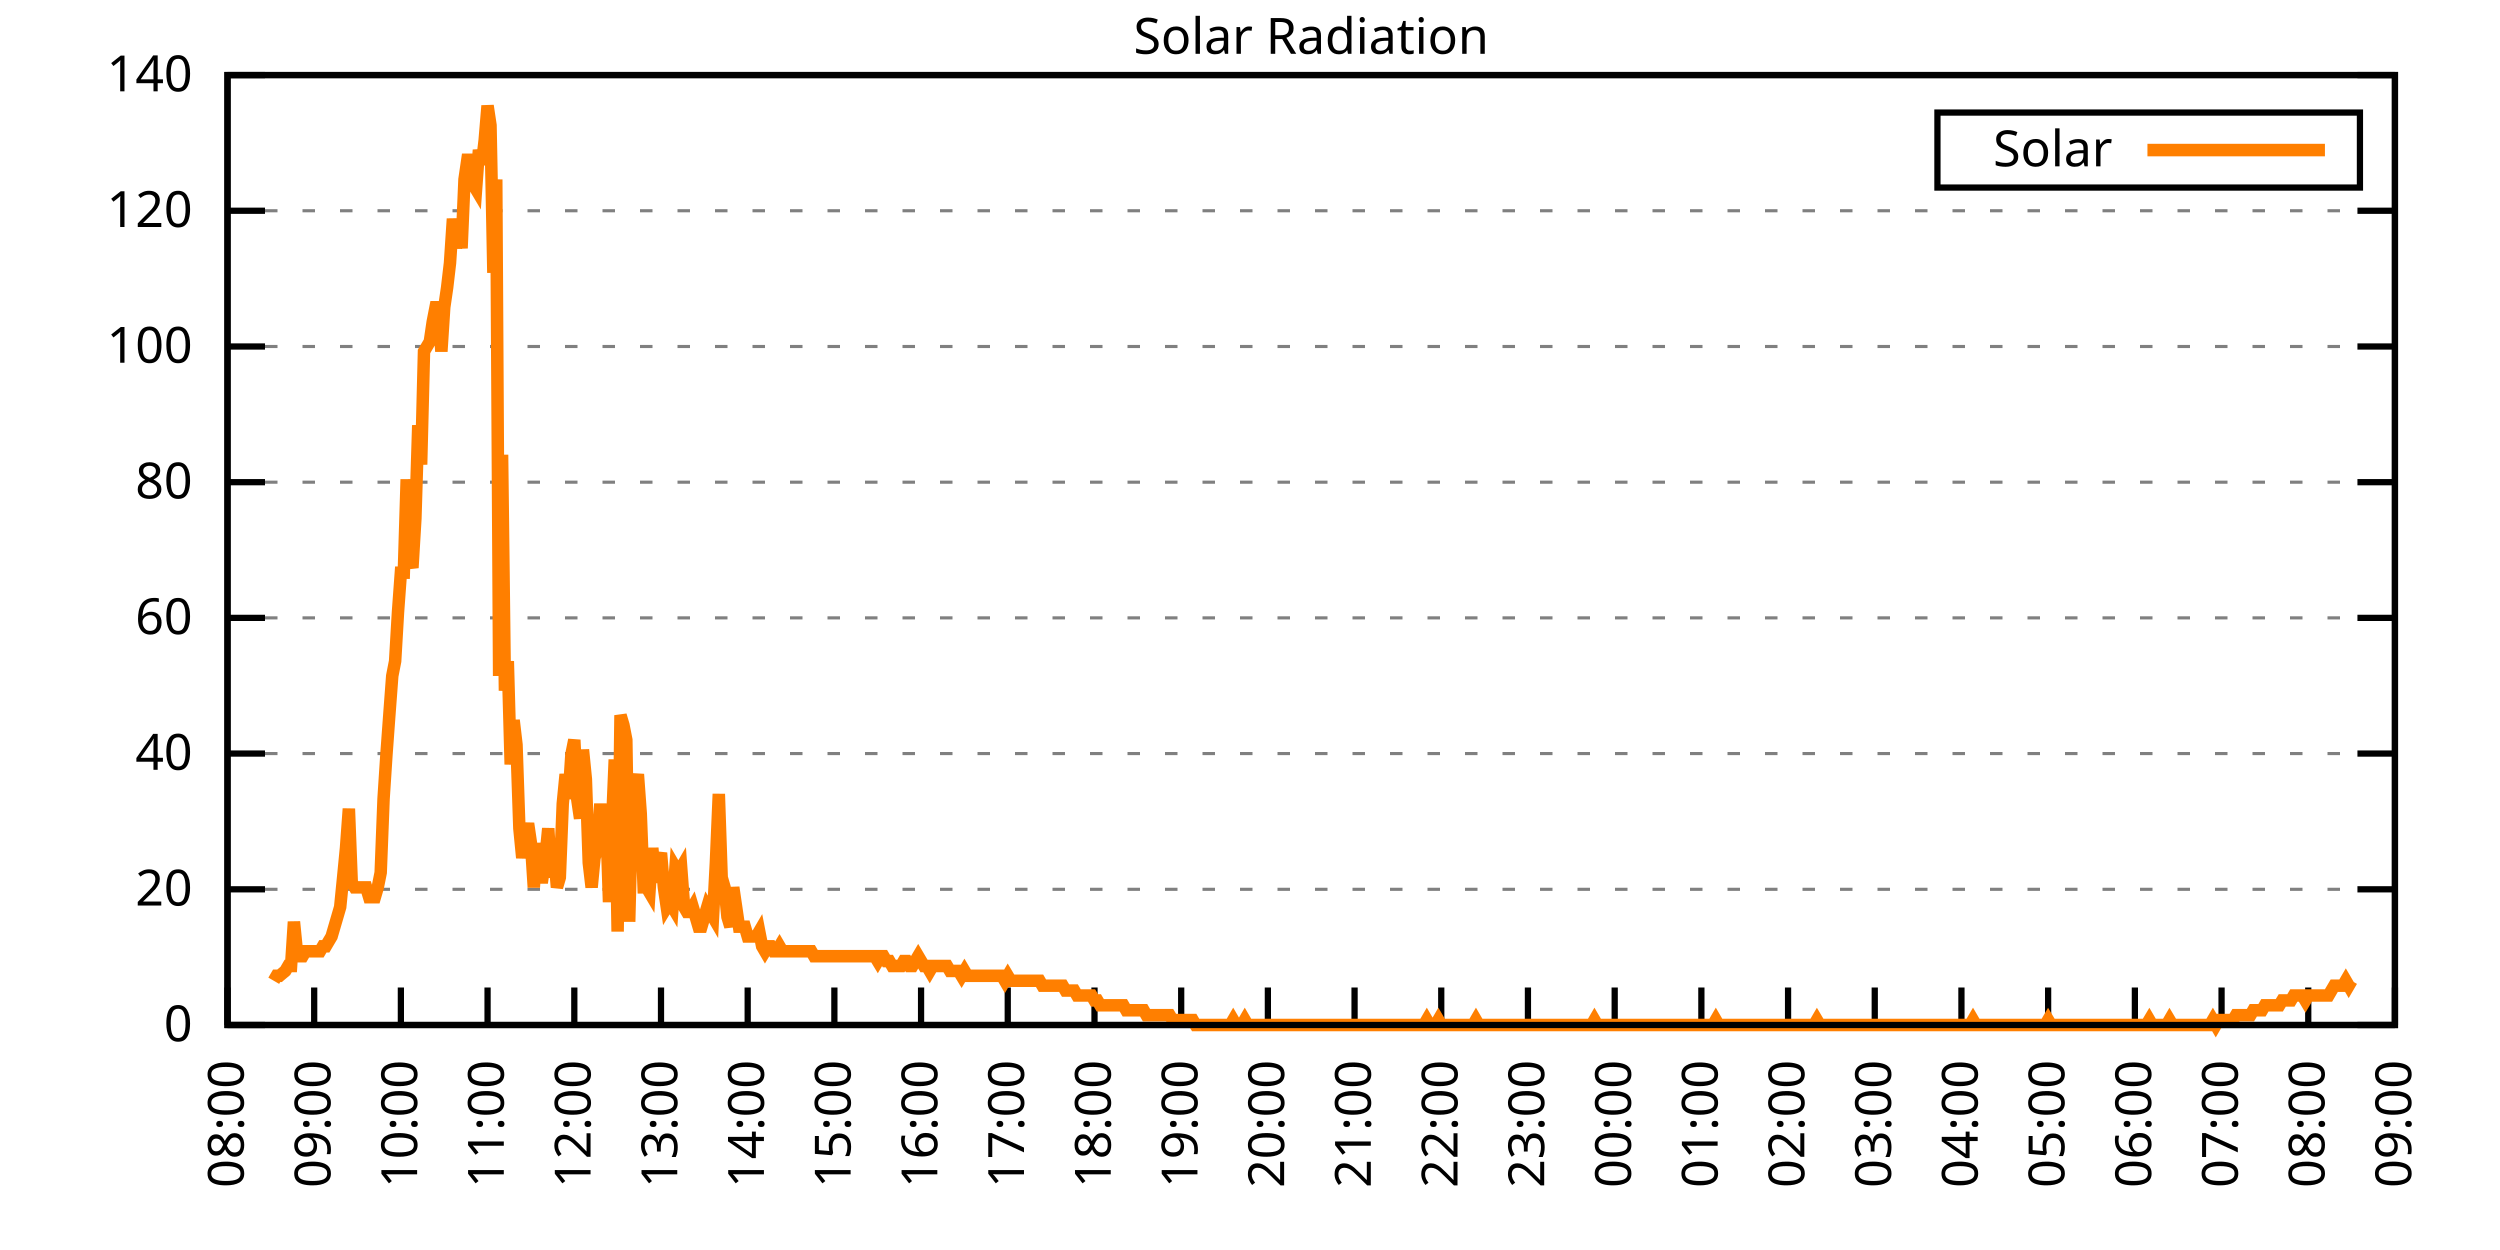
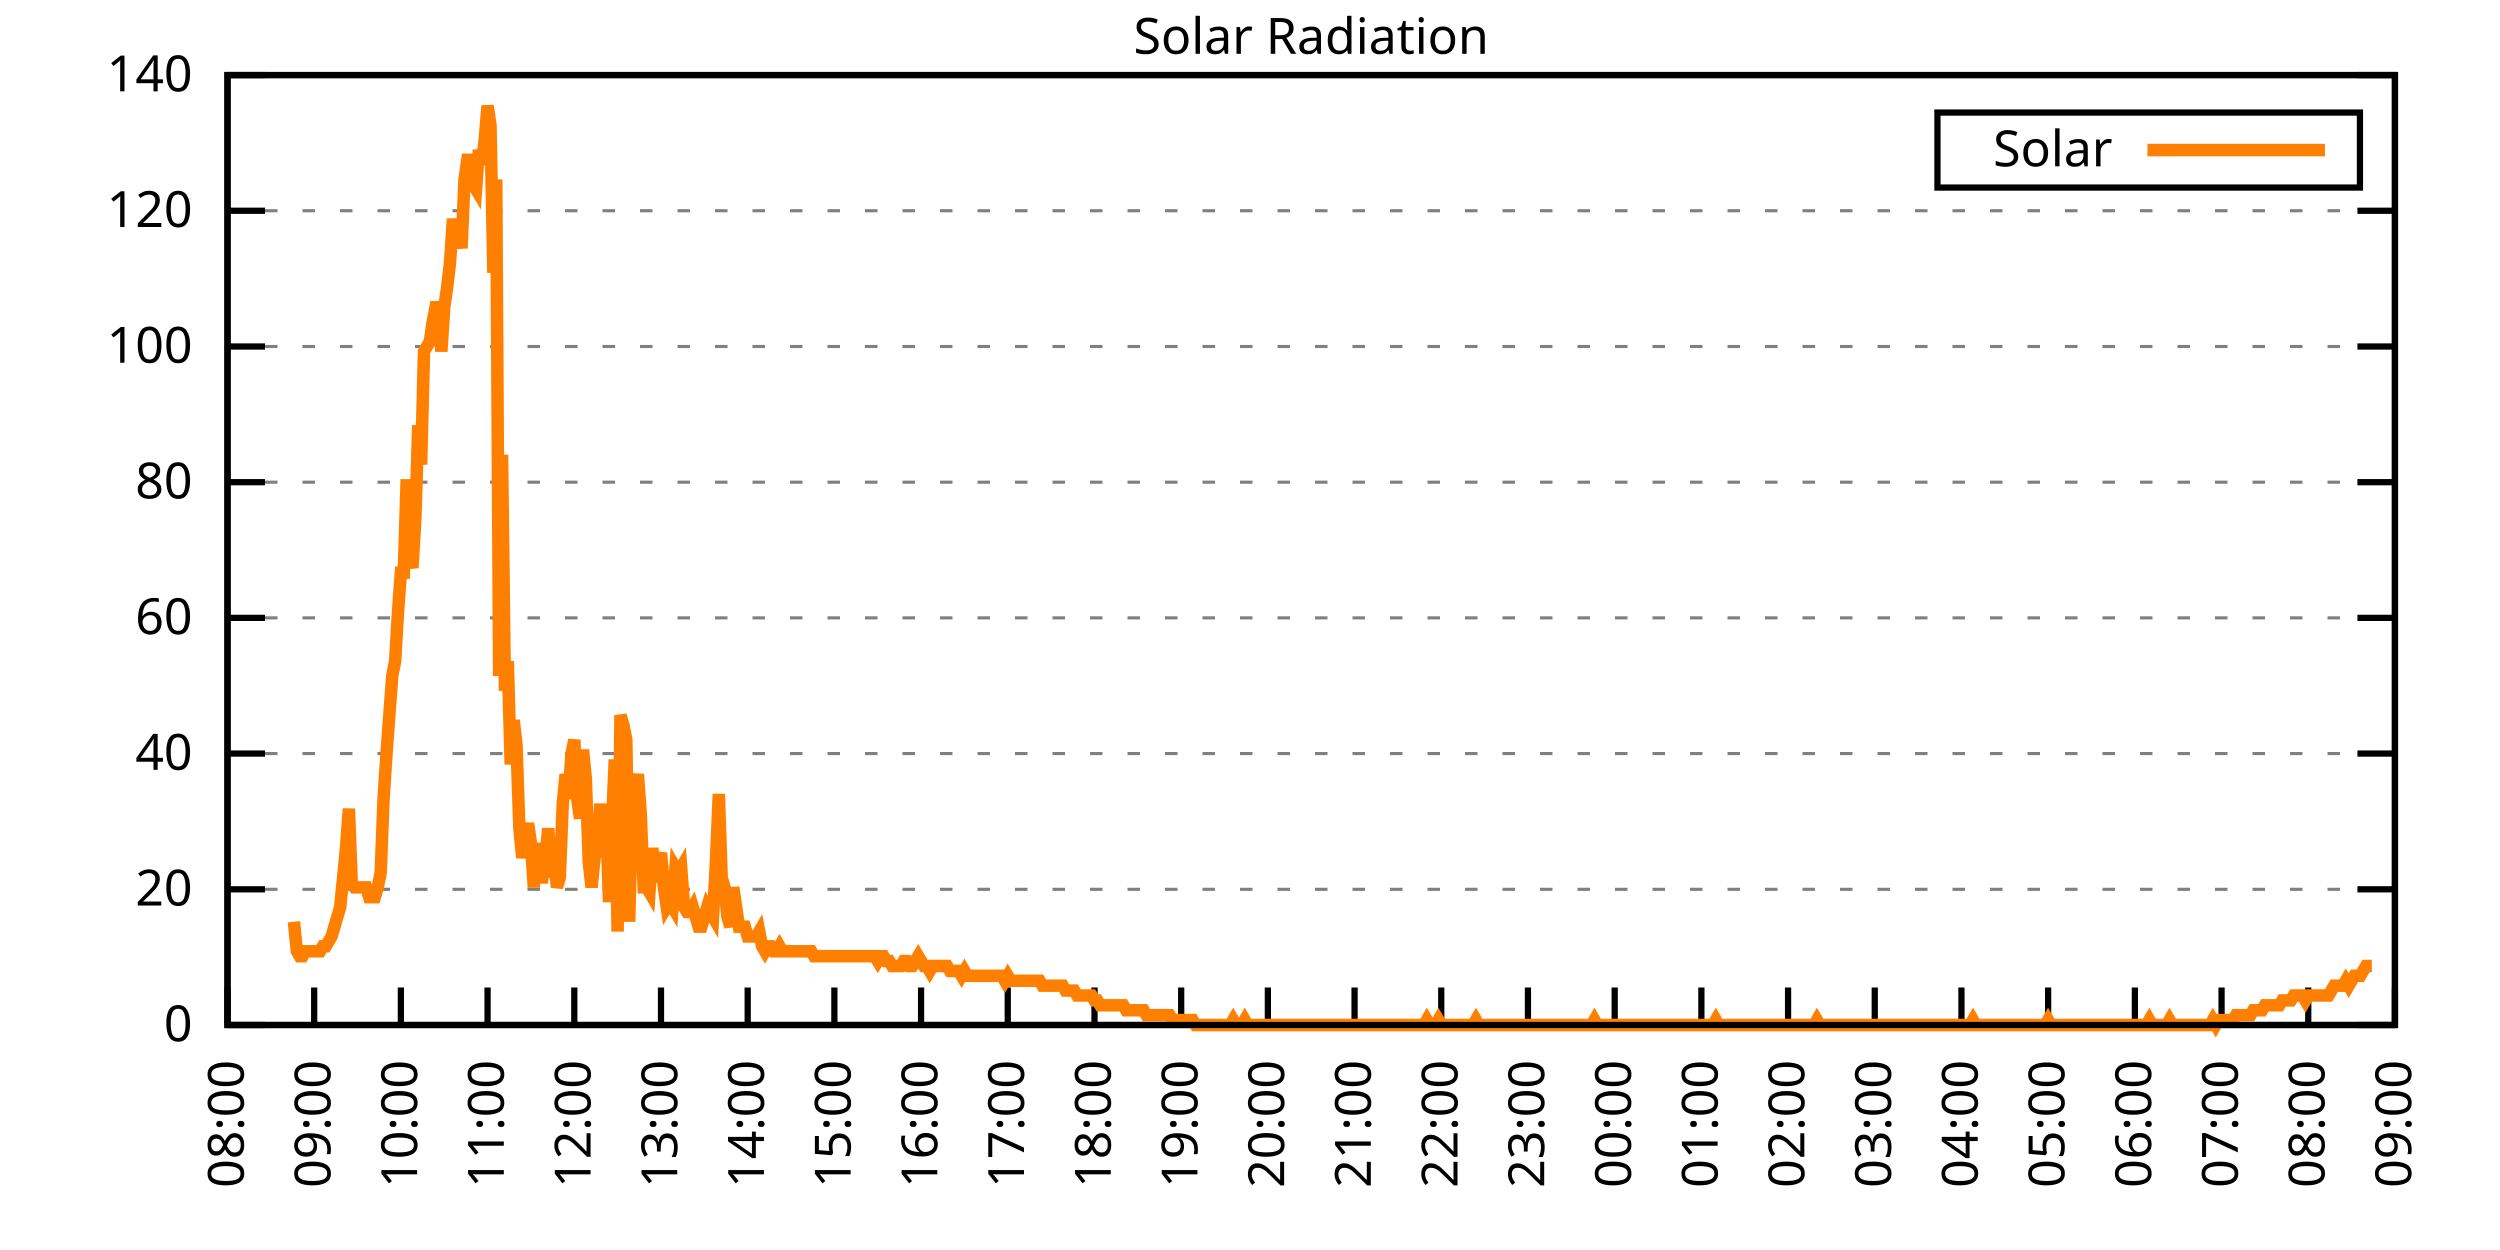
<svg xmlns="http://www.w3.org/2000/svg" xmlns:xlink="http://www.w3.org/1999/xlink" width="400" height="200" viewBox="0 0 400 200">
  <g id="gnuplot_canvas">
    <rect x="0" y="0" width="400" height="200" fill="none" />
    <defs>
      <circle id="gpDot" r="0.5" stroke-width="0.5" stroke="currentColor" />
      <path id="gpPt0" stroke-width="0.333" stroke="currentColor" d="M-1,0 h2 M0,-1 v2" />
      <path id="gpPt1" stroke-width="0.333" stroke="currentColor" d="M-1,-1 L1,1 M1,-1 L-1,1" />
      <path id="gpPt2" stroke-width="0.333" stroke="currentColor" d="M-1,0 L1,0 M0,-1 L0,1 M-1,-1 L1,1 M-1,1 L1,-1" />
      <rect id="gpPt3" stroke-width="0.333" stroke="currentColor" x="-1" y="-1" width="2" height="2" />
      <rect id="gpPt4" stroke-width="0.333" stroke="currentColor" fill="currentColor" x="-1" y="-1" width="2" height="2" />
      <circle id="gpPt5" stroke-width="0.333" stroke="currentColor" cx="0" cy="0" r="1" />
      <use xlink:href="#gpPt5" id="gpPt6" fill="currentColor" stroke="none" />
      <path id="gpPt7" stroke-width="0.333" stroke="currentColor" d="M0,-1.33 L-1.33,0.67 L1.33,0.67 z" />
      <use xlink:href="#gpPt7" id="gpPt8" fill="currentColor" stroke="none" />
      <use xlink:href="#gpPt7" id="gpPt9" stroke="currentColor" transform="rotate(180)" />
      <use xlink:href="#gpPt9" id="gpPt10" fill="currentColor" stroke="none" />
      <use xlink:href="#gpPt3" id="gpPt11" stroke="currentColor" transform="rotate(45)" />
      <use xlink:href="#gpPt11" id="gpPt12" fill="currentColor" stroke="none" />
      <path id="gpPt13" stroke-width="0.333" stroke="currentColor" d="M0,1.330 L1.265,0.411 L0.782,-1.067 L-0.782,-1.076 L-1.265,0.411 z" />
      <use xlink:href="#gpPt13" id="gpPt14" fill="currentColor" stroke="none" />
      <filter id="textbox" filterUnits="objectBoundingBox" x="0" y="0" height="1" width="1">
        <feFlood flood-color="white" flood-opacity="1" result="bgnd" />
        <feComposite in="SourceGraphic" in2="bgnd" operator="atop" />
      </filter>
      <filter id="greybox" filterUnits="objectBoundingBox" x="0" y="0" height="1" width="1">
        <feFlood flood-color="lightgrey" flood-opacity="1" result="grey" />
        <feComposite in="SourceGraphic" in2="grey" operator="atop" />
      </filter>
    </defs>
    <g fill="none" color="white" stroke="currentColor" stroke-width="1.00" stroke-linecap="butt" stroke-linejoin="miter">
</g>
    <g fill="none" color="black" stroke="currentColor" stroke-width="1.00" stroke-linecap="butt" stroke-linejoin="miter">
      <g stroke="none" shape-rendering="crispEdges">
        <polygon fill="rgb(255, 255, 255)" points="36.40,164.00 383.18,164.00 383.18,12.02 36.40,12.02 " />
      </g>
    </g>
    <g fill="none" color="black" stroke="currentColor" stroke-width="1.00" stroke-linecap="butt" stroke-linejoin="miter">
</g>
    <g fill="none" color="black" stroke="black" stroke-width="0.50" stroke-linecap="butt" stroke-linejoin="miter">
</g>
    <g fill="none" color="gray" stroke="currentColor" stroke-width="0.50" stroke-linecap="butt" stroke-linejoin="miter">
      <path stroke="gray" stroke-dasharray="2,4" class="gridline" d="M36.40,164.00 L383.19,164.00  " />
    </g>
    <g fill="none" color="gray" stroke="gray" stroke-width="1.00" stroke-linecap="butt" stroke-linejoin="miter">
</g>
    <g fill="none" color="black" stroke="currentColor" stroke-width="1.00" stroke-linecap="butt" stroke-linejoin="miter">
      <path stroke="black" d="M36.40,164.00 L42.40,164.00 M383.19,164.00 L377.19,164.00  " />
      <g transform="translate(30.80,166.60)" stroke="none" fill="black" font-family="Sans" font-size="8.00" text-anchor="end">
        <text>
          <tspan font-family="Sans"> 0</tspan>
        </text>
      </g>
    </g>
    <g fill="none" color="black" stroke="currentColor" stroke-width="1.00" stroke-linecap="butt" stroke-linejoin="miter">
</g>
    <g fill="none" color="black" stroke="black" stroke-width="0.50" stroke-linecap="butt" stroke-linejoin="miter">
</g>
    <g fill="none" color="gray" stroke="currentColor" stroke-width="0.50" stroke-linecap="butt" stroke-linejoin="miter">
      <path stroke="gray" stroke-dasharray="2,4" class="gridline" d="M36.40,142.29 L383.19,142.29  " />
    </g>
    <g fill="none" color="gray" stroke="gray" stroke-width="1.00" stroke-linecap="butt" stroke-linejoin="miter">
</g>
    <g fill="none" color="black" stroke="currentColor" stroke-width="1.00" stroke-linecap="butt" stroke-linejoin="miter">
      <path stroke="black" d="M36.40,142.29 L42.40,142.29 M383.19,142.29 L377.19,142.29  " />
      <g transform="translate(30.80,144.89)" stroke="none" fill="black" font-family="Sans" font-size="8.00" text-anchor="end">
        <text>
          <tspan font-family="Sans"> 20</tspan>
        </text>
      </g>
    </g>
    <g fill="none" color="black" stroke="currentColor" stroke-width="1.00" stroke-linecap="butt" stroke-linejoin="miter">
</g>
    <g fill="none" color="black" stroke="black" stroke-width="0.50" stroke-linecap="butt" stroke-linejoin="miter">
</g>
    <g fill="none" color="gray" stroke="currentColor" stroke-width="0.50" stroke-linecap="butt" stroke-linejoin="miter">
      <path stroke="gray" stroke-dasharray="2,4" class="gridline" d="M36.40,120.57 L383.19,120.57  " />
    </g>
    <g fill="none" color="gray" stroke="gray" stroke-width="1.00" stroke-linecap="butt" stroke-linejoin="miter">
</g>
    <g fill="none" color="black" stroke="currentColor" stroke-width="1.00" stroke-linecap="butt" stroke-linejoin="miter">
      <path stroke="black" d="M36.40,120.57 L42.40,120.57 M383.19,120.57 L377.19,120.57  " />
      <g transform="translate(30.80,123.17)" stroke="none" fill="black" font-family="Sans" font-size="8.00" text-anchor="end">
        <text>
          <tspan font-family="Sans"> 40</tspan>
        </text>
      </g>
    </g>
    <g fill="none" color="black" stroke="currentColor" stroke-width="1.00" stroke-linecap="butt" stroke-linejoin="miter">
</g>
    <g fill="none" color="black" stroke="black" stroke-width="0.50" stroke-linecap="butt" stroke-linejoin="miter">
</g>
    <g fill="none" color="gray" stroke="currentColor" stroke-width="0.50" stroke-linecap="butt" stroke-linejoin="miter">
      <path stroke="gray" stroke-dasharray="2,4" class="gridline" d="M36.40,98.86 L383.19,98.86  " />
    </g>
    <g fill="none" color="gray" stroke="gray" stroke-width="1.00" stroke-linecap="butt" stroke-linejoin="miter">
</g>
    <g fill="none" color="black" stroke="currentColor" stroke-width="1.00" stroke-linecap="butt" stroke-linejoin="miter">
      <path stroke="black" d="M36.40,98.86 L42.40,98.86 M383.19,98.86 L377.19,98.86  " />
      <g transform="translate(30.80,101.46)" stroke="none" fill="black" font-family="Sans" font-size="8.00" text-anchor="end">
        <text>
          <tspan font-family="Sans"> 60</tspan>
        </text>
      </g>
    </g>
    <g fill="none" color="black" stroke="currentColor" stroke-width="1.00" stroke-linecap="butt" stroke-linejoin="miter">
</g>
    <g fill="none" color="black" stroke="black" stroke-width="0.50" stroke-linecap="butt" stroke-linejoin="miter">
</g>
    <g fill="none" color="gray" stroke="currentColor" stroke-width="0.50" stroke-linecap="butt" stroke-linejoin="miter">
      <path stroke="gray" stroke-dasharray="2,4" class="gridline" d="M36.40,77.15 L383.19,77.15  " />
    </g>
    <g fill="none" color="gray" stroke="gray" stroke-width="1.00" stroke-linecap="butt" stroke-linejoin="miter">
</g>
    <g fill="none" color="black" stroke="currentColor" stroke-width="1.00" stroke-linecap="butt" stroke-linejoin="miter">
      <path stroke="black" d="M36.40,77.15 L42.40,77.15 M383.19,77.15 L377.19,77.15  " />
      <g transform="translate(30.80,79.75)" stroke="none" fill="black" font-family="Sans" font-size="8.00" text-anchor="end">
        <text>
          <tspan font-family="Sans"> 80</tspan>
        </text>
      </g>
    </g>
    <g fill="none" color="black" stroke="currentColor" stroke-width="1.00" stroke-linecap="butt" stroke-linejoin="miter">
</g>
    <g fill="none" color="black" stroke="black" stroke-width="0.50" stroke-linecap="butt" stroke-linejoin="miter">
</g>
    <g fill="none" color="gray" stroke="currentColor" stroke-width="0.50" stroke-linecap="butt" stroke-linejoin="miter">
      <path stroke="gray" stroke-dasharray="2,4" class="gridline" d="M36.40,55.44 L383.19,55.44  " />
    </g>
    <g fill="none" color="gray" stroke="gray" stroke-width="1.00" stroke-linecap="butt" stroke-linejoin="miter">
</g>
    <g fill="none" color="black" stroke="currentColor" stroke-width="1.00" stroke-linecap="butt" stroke-linejoin="miter">
      <path stroke="black" d="M36.40,55.44 L42.40,55.44 M383.19,55.44 L377.19,55.44  " />
      <g transform="translate(30.80,58.04)" stroke="none" fill="black" font-family="Sans" font-size="8.00" text-anchor="end">
        <text>
          <tspan font-family="Sans"> 100</tspan>
        </text>
      </g>
    </g>
    <g fill="none" color="black" stroke="currentColor" stroke-width="1.00" stroke-linecap="butt" stroke-linejoin="miter">
</g>
    <g fill="none" color="black" stroke="black" stroke-width="0.50" stroke-linecap="butt" stroke-linejoin="miter">
</g>
    <g fill="none" color="gray" stroke="currentColor" stroke-width="0.50" stroke-linecap="butt" stroke-linejoin="miter">
      <path stroke="gray" stroke-dasharray="2,4" class="gridline" d="M36.40,33.72 L383.19,33.72  " />
    </g>
    <g fill="none" color="gray" stroke="gray" stroke-width="1.00" stroke-linecap="butt" stroke-linejoin="miter">
</g>
    <g fill="none" color="black" stroke="currentColor" stroke-width="1.00" stroke-linecap="butt" stroke-linejoin="miter">
      <path stroke="black" d="M36.40,33.72 L42.40,33.72 M383.19,33.72 L377.19,33.72  " />
      <g transform="translate(30.80,36.32)" stroke="none" fill="black" font-family="Sans" font-size="8.00" text-anchor="end">
        <text>
          <tspan font-family="Sans"> 120</tspan>
        </text>
      </g>
    </g>
    <g fill="none" color="black" stroke="currentColor" stroke-width="1.00" stroke-linecap="butt" stroke-linejoin="miter">
</g>
    <g fill="none" color="black" stroke="black" stroke-width="0.50" stroke-linecap="butt" stroke-linejoin="miter">
</g>
    <g fill="none" color="gray" stroke="currentColor" stroke-width="0.50" stroke-linecap="butt" stroke-linejoin="miter">
      <path stroke="gray" stroke-dasharray="2,4" class="gridline" d="M36.40,12.01 L383.19,12.01  " />
    </g>
    <g fill="none" color="gray" stroke="gray" stroke-width="1.00" stroke-linecap="butt" stroke-linejoin="miter">
</g>
    <g fill="none" color="black" stroke="currentColor" stroke-width="1.00" stroke-linecap="butt" stroke-linejoin="miter">
      <path stroke="black" d="M36.40,12.01 L42.40,12.01 M383.19,12.01 L377.19,12.01  " />
      <g transform="translate(30.80,14.61)" stroke="none" fill="black" font-family="Sans" font-size="8.00" text-anchor="end">
        <text>
          <tspan font-family="Sans"> 140</tspan>
        </text>
      </g>
    </g>
    <g fill="none" color="black" stroke="currentColor" stroke-width="1.00" stroke-linecap="butt" stroke-linejoin="miter">
      <path stroke="black" d="M36.40,164.00 L36.40,158.00  " />
      <g transform="translate(39.00,169.60) rotate(270.00)" stroke="none" fill="black" font-family="Sans" font-size="8.00" text-anchor="end">
        <text>
          <tspan font-family="Sans">08:00</tspan>
        </text>
      </g>
    </g>
    <g fill="none" color="black" stroke="currentColor" stroke-width="1.00" stroke-linecap="butt" stroke-linejoin="miter">
      <path stroke="black" d="M50.27,164.00 L50.27,158.00  " />
      <g transform="translate(52.87,169.60) rotate(270.00)" stroke="none" fill="black" font-family="Sans" font-size="8.00" text-anchor="end">
        <text>
          <tspan font-family="Sans">09:00</tspan>
        </text>
      </g>
    </g>
    <g fill="none" color="black" stroke="currentColor" stroke-width="1.00" stroke-linecap="butt" stroke-linejoin="miter">
      <path stroke="black" d="M64.14,164.00 L64.14,158.00  " />
      <g transform="translate(66.74,169.60) rotate(270.00)" stroke="none" fill="black" font-family="Sans" font-size="8.00" text-anchor="end">
        <text>
          <tspan font-family="Sans">10:00</tspan>
        </text>
      </g>
    </g>
    <g fill="none" color="black" stroke="currentColor" stroke-width="1.00" stroke-linecap="butt" stroke-linejoin="miter">
      <path stroke="black" d="M78.01,164.00 L78.01,158.00  " />
      <g transform="translate(80.61,169.60) rotate(270.00)" stroke="none" fill="black" font-family="Sans" font-size="8.00" text-anchor="end">
        <text>
          <tspan font-family="Sans">11:00</tspan>
        </text>
      </g>
    </g>
    <g fill="none" color="black" stroke="currentColor" stroke-width="1.00" stroke-linecap="butt" stroke-linejoin="miter">
      <path stroke="black" d="M91.89,164.00 L91.89,158.00  " />
      <g transform="translate(94.49,169.60) rotate(270.00)" stroke="none" fill="black" font-family="Sans" font-size="8.00" text-anchor="end">
        <text>
          <tspan font-family="Sans">12:00</tspan>
        </text>
      </g>
    </g>
    <g fill="none" color="black" stroke="currentColor" stroke-width="1.00" stroke-linecap="butt" stroke-linejoin="miter">
      <path stroke="black" d="M105.76,164.00 L105.76,158.00  " />
      <g transform="translate(108.36,169.60) rotate(270.00)" stroke="none" fill="black" font-family="Sans" font-size="8.00" text-anchor="end">
        <text>
          <tspan font-family="Sans">13:00</tspan>
        </text>
      </g>
    </g>
    <g fill="none" color="black" stroke="currentColor" stroke-width="1.00" stroke-linecap="butt" stroke-linejoin="miter">
      <path stroke="black" d="M119.63,164.00 L119.63,158.00  " />
      <g transform="translate(122.23,169.60) rotate(270.00)" stroke="none" fill="black" font-family="Sans" font-size="8.00" text-anchor="end">
        <text>
          <tspan font-family="Sans">14:00</tspan>
        </text>
      </g>
    </g>
    <g fill="none" color="black" stroke="currentColor" stroke-width="1.00" stroke-linecap="butt" stroke-linejoin="miter">
      <path stroke="black" d="M133.50,164.00 L133.50,158.00  " />
      <g transform="translate(136.10,169.60) rotate(270.00)" stroke="none" fill="black" font-family="Sans" font-size="8.00" text-anchor="end">
        <text>
          <tspan font-family="Sans">15:00</tspan>
        </text>
      </g>
    </g>
    <g fill="none" color="black" stroke="currentColor" stroke-width="1.00" stroke-linecap="butt" stroke-linejoin="miter">
      <path stroke="black" d="M147.37,164.00 L147.37,158.00  " />
      <g transform="translate(149.97,169.60) rotate(270.00)" stroke="none" fill="black" font-family="Sans" font-size="8.00" text-anchor="end">
        <text>
          <tspan font-family="Sans">16:00</tspan>
        </text>
      </g>
    </g>
    <g fill="none" color="black" stroke="currentColor" stroke-width="1.00" stroke-linecap="butt" stroke-linejoin="miter">
      <path stroke="black" d="M161.24,164.00 L161.24,158.00  " />
      <g transform="translate(163.84,169.60) rotate(270.00)" stroke="none" fill="black" font-family="Sans" font-size="8.00" text-anchor="end">
        <text>
          <tspan font-family="Sans">17:00</tspan>
        </text>
      </g>
    </g>
    <g fill="none" color="black" stroke="currentColor" stroke-width="1.00" stroke-linecap="butt" stroke-linejoin="miter">
      <path stroke="black" d="M175.12,164.00 L175.12,158.00  " />
      <g transform="translate(177.72,169.60) rotate(270.00)" stroke="none" fill="black" font-family="Sans" font-size="8.00" text-anchor="end">
        <text>
          <tspan font-family="Sans">18:00</tspan>
        </text>
      </g>
    </g>
    <g fill="none" color="black" stroke="currentColor" stroke-width="1.00" stroke-linecap="butt" stroke-linejoin="miter">
      <path stroke="black" d="M188.99,164.00 L188.99,158.00  " />
      <g transform="translate(191.59,169.60) rotate(270.00)" stroke="none" fill="black" font-family="Sans" font-size="8.00" text-anchor="end">
        <text>
          <tspan font-family="Sans">19:00</tspan>
        </text>
      </g>
    </g>
    <g fill="none" color="black" stroke="currentColor" stroke-width="1.00" stroke-linecap="butt" stroke-linejoin="miter">
      <path stroke="black" d="M202.86,164.00 L202.86,158.00  " />
      <g transform="translate(205.46,169.60) rotate(270.00)" stroke="none" fill="black" font-family="Sans" font-size="8.00" text-anchor="end">
        <text>
          <tspan font-family="Sans">20:00</tspan>
        </text>
      </g>
    </g>
    <g fill="none" color="black" stroke="currentColor" stroke-width="1.00" stroke-linecap="butt" stroke-linejoin="miter">
      <path stroke="black" d="M216.73,164.00 L216.73,158.00  " />
      <g transform="translate(219.33,169.60) rotate(270.00)" stroke="none" fill="black" font-family="Sans" font-size="8.00" text-anchor="end">
        <text>
          <tspan font-family="Sans">21:00</tspan>
        </text>
      </g>
    </g>
    <g fill="none" color="black" stroke="currentColor" stroke-width="1.00" stroke-linecap="butt" stroke-linejoin="miter">
      <path stroke="black" d="M230.60,164.00 L230.60,158.00  " />
      <g transform="translate(233.20,169.60) rotate(270.00)" stroke="none" fill="black" font-family="Sans" font-size="8.00" text-anchor="end">
        <text>
          <tspan font-family="Sans">22:00</tspan>
        </text>
      </g>
    </g>
    <g fill="none" color="black" stroke="currentColor" stroke-width="1.00" stroke-linecap="butt" stroke-linejoin="miter">
      <path stroke="black" d="M244.47,164.00 L244.47,158.00  " />
      <g transform="translate(247.07,169.60) rotate(270.00)" stroke="none" fill="black" font-family="Sans" font-size="8.00" text-anchor="end">
        <text>
          <tspan font-family="Sans">23:00</tspan>
        </text>
      </g>
    </g>
    <g fill="none" color="black" stroke="currentColor" stroke-width="1.00" stroke-linecap="butt" stroke-linejoin="miter">
      <path stroke="black" d="M258.35,164.00 L258.35,158.00  " />
      <g transform="translate(260.95,169.60) rotate(270.00)" stroke="none" fill="black" font-family="Sans" font-size="8.00" text-anchor="end">
        <text>
          <tspan font-family="Sans">00:00</tspan>
        </text>
      </g>
    </g>
    <g fill="none" color="black" stroke="currentColor" stroke-width="1.00" stroke-linecap="butt" stroke-linejoin="miter">
      <path stroke="black" d="M272.22,164.00 L272.22,158.00  " />
      <g transform="translate(274.82,169.60) rotate(270.00)" stroke="none" fill="black" font-family="Sans" font-size="8.00" text-anchor="end">
        <text>
          <tspan font-family="Sans">01:00</tspan>
        </text>
      </g>
    </g>
    <g fill="none" color="black" stroke="currentColor" stroke-width="1.00" stroke-linecap="butt" stroke-linejoin="miter">
      <path stroke="black" d="M286.09,164.00 L286.09,158.00  " />
      <g transform="translate(288.69,169.60) rotate(270.00)" stroke="none" fill="black" font-family="Sans" font-size="8.00" text-anchor="end">
        <text>
          <tspan font-family="Sans">02:00</tspan>
        </text>
      </g>
    </g>
    <g fill="none" color="black" stroke="currentColor" stroke-width="1.00" stroke-linecap="butt" stroke-linejoin="miter">
      <path stroke="black" d="M299.96,164.00 L299.96,158.00  " />
      <g transform="translate(302.56,169.60) rotate(270.00)" stroke="none" fill="black" font-family="Sans" font-size="8.00" text-anchor="end">
        <text>
          <tspan font-family="Sans">03:00</tspan>
        </text>
      </g>
    </g>
    <g fill="none" color="black" stroke="currentColor" stroke-width="1.00" stroke-linecap="butt" stroke-linejoin="miter">
      <path stroke="black" d="M313.83,164.00 L313.83,158.00  " />
      <g transform="translate(316.43,169.60) rotate(270.00)" stroke="none" fill="black" font-family="Sans" font-size="8.00" text-anchor="end">
        <text>
          <tspan font-family="Sans">04:00</tspan>
        </text>
      </g>
    </g>
    <g fill="none" color="black" stroke="currentColor" stroke-width="1.00" stroke-linecap="butt" stroke-linejoin="miter">
      <path stroke="black" d="M327.70,164.00 L327.70,158.00  " />
      <g transform="translate(330.30,169.60) rotate(270.00)" stroke="none" fill="black" font-family="Sans" font-size="8.00" text-anchor="end">
        <text>
          <tspan font-family="Sans">05:00</tspan>
        </text>
      </g>
    </g>
    <g fill="none" color="black" stroke="currentColor" stroke-width="1.00" stroke-linecap="butt" stroke-linejoin="miter">
      <path stroke="black" d="M341.58,164.00 L341.58,158.00  " />
      <g transform="translate(344.18,169.60) rotate(270.00)" stroke="none" fill="black" font-family="Sans" font-size="8.00" text-anchor="end">
        <text>
          <tspan font-family="Sans">06:00</tspan>
        </text>
      </g>
    </g>
    <g fill="none" color="black" stroke="currentColor" stroke-width="1.00" stroke-linecap="butt" stroke-linejoin="miter">
      <path stroke="black" d="M355.45,164.00 L355.45,158.00  " />
      <g transform="translate(358.05,169.60) rotate(270.00)" stroke="none" fill="black" font-family="Sans" font-size="8.00" text-anchor="end">
        <text>
          <tspan font-family="Sans">07:00</tspan>
        </text>
      </g>
    </g>
    <g fill="none" color="black" stroke="currentColor" stroke-width="1.00" stroke-linecap="butt" stroke-linejoin="miter">
      <path stroke="black" d="M369.32,164.00 L369.32,158.00  " />
      <g transform="translate(371.92,169.60) rotate(270.00)" stroke="none" fill="black" font-family="Sans" font-size="8.00" text-anchor="end">
        <text>
          <tspan font-family="Sans">08:00</tspan>
        </text>
      </g>
    </g>
    <g fill="none" color="black" stroke="currentColor" stroke-width="1.00" stroke-linecap="butt" stroke-linejoin="miter">
      <path stroke="black" d="M383.19,164.00 L383.19,158.00  " />
      <g transform="translate(385.79,169.60) rotate(270.00)" stroke="none" fill="black" font-family="Sans" font-size="8.00" text-anchor="end">
        <text>
          <tspan font-family="Sans">09:00</tspan>
        </text>
      </g>
    </g>
    <g fill="none" color="black" stroke="currentColor" stroke-width="1.00" stroke-linecap="butt" stroke-linejoin="miter">
</g>
    <g fill="none" color="black" stroke="currentColor" stroke-width="1.00" stroke-linecap="butt" stroke-linejoin="miter">
      <path stroke="black" d="M36.40,12.01 L36.40,164.00 L383.19,164.00 L383.19,12.01 L36.40,12.01 Z  " />
    </g>
    <g fill="none" color="black" stroke="currentColor" stroke-width="1.00" stroke-linecap="butt" stroke-linejoin="miter">
</g>
    <g fill="none" color="black" stroke="currentColor" stroke-width="1.00" stroke-linecap="butt" stroke-linejoin="miter">
      <path stroke="black" d="M309.99,30.01 L309.99,18.01 L377.59,18.01 L377.59,30.01 L309.99,30.01 Z  " />
    </g>
    <g id="Solar_Radiation_plot_1">
      <g fill="none" color="white" stroke="black" stroke-width="2.00" stroke-linecap="butt" stroke-linejoin="miter">
</g>
      <g fill="none" color="black" stroke="currentColor" stroke-width="2.00" stroke-linecap="butt" stroke-linejoin="miter">
        <g transform="translate(337.99,26.61)" stroke="none" fill="black" font-family="Sans" font-size="8.00" text-anchor="end">
          <text>
            <tspan font-family="Sans">Solar</tspan>
          </text>
        </g>
      </g>
      <g fill="none" color="black" stroke="currentColor" stroke-width="2.00" stroke-linecap="butt" stroke-linejoin="miter">
-         <path stroke="rgb(255, 127,   0)" d="M343.59,24.01 L371.99,24.01 M43.80,156.92 L44.26,156.13 L44.72,156.13 L45.65,155.35 L46.11,154.56 L46.57,154.56   L47.03,147.48 L47.50,152.20 L47.96,152.99 L48.42,152.99 L48.88,152.20 L49.35,152.20 L49.81,152.20 L50.27,152.20   L50.73,152.20 L51.20,152.20 L51.66,151.41 L52.12,151.41 L52.58,150.63 L53.05,149.84 L53.51,148.27 L53.97,146.70   L54.43,145.12 L54.90,140.40 L55.36,135.68 L55.82,129.39 L56.28,141.19 L56.75,141.98 L57.21,141.98 L57.67,141.98   L58.13,141.98 L58.59,141.98 L59.06,143.55 L59.52,143.55 L59.98,143.55 L60.44,141.98 L60.91,139.62 L61.37,127.82   L61.83,120.74 L62.29,114.44 L62.76,108.15 L63.22,105.79 L63.68,97.93 L64.14,91.63 L64.61,91.63 L65.07,76.69   L65.53,89.27 L65.99,90.85 L66.46,82.98 L66.92,68.04 L67.38,74.33 L67.84,56.24 L68.30,55.45 L68.77,54.66   L69.23,51.52 L69.69,49.16 L70.15,49.16 L70.62,56.24 L71.08,49.16 L71.54,46.01 L72.00,42.08 L72.47,35.00   L72.93,39.72 L73.39,35.79 L73.85,39.72 L74.32,28.71 L74.78,25.56 L75.24,25.56 L75.70,29.49 L76.17,30.28   L76.63,23.99 L77.09,26.35 L77.55,22.41 L78.01,16.91 L78.48,20.05 L78.94,43.65 L79.40,28.71 L79.86,108.15   L80.33,72.76 L80.79,110.51 L81.25,105.79 L81.71,122.31 L82.18,115.23 L82.64,119.16 L83.10,132.54 L83.56,137.26   L84.03,134.11 L84.49,131.75 L84.95,134.90 L85.41,141.98 L85.88,134.90 L86.34,140.40 L86.80,140.40 L87.26,137.26   L87.72,132.54 L88.19,140.40 L88.65,136.47 L89.11,141.98 L89.57,140.40 L90.04,128.60 L90.50,123.88 L90.96,127.82   L91.42,120.74 L91.89,118.38 L92.35,127.82 L92.81,130.96 L93.27,119.95 L93.74,124.67 L94.20,138.04 L94.66,141.98   L95.12,137.26 L95.59,135.68 L96.05,128.60 L96.51,135.68 L96.97,130.18 L97.44,144.34 L97.90,132.54 L98.36,121.52   L98.82,149.05 L99.28,114.44 L99.75,116.02 L100.21,118.38 L100.67,147.48 L101.13,129.39 L101.60,126.24 L102.06,123.88   L102.52,130.18 L102.98,141.98 L103.45,141.98 L103.91,142.76 L104.37,135.68 L104.83,141.19 L105.30,138.04 L105.76,136.47   L106.22,141.98 L106.68,145.12 L107.15,144.34 L107.61,145.12 L108.07,138.83 L108.53,139.62 L108.99,138.83 L109.46,145.12   L109.92,145.91 L110.38,145.91 L110.84,145.12 L111.31,146.70 L111.77,148.27 L112.23,148.27 L112.69,146.70 L113.16,145.12   L113.62,145.91 L114.08,146.70 L114.54,138.04 L115.01,127.03 L115.47,140.40 L115.93,141.98 L116.39,146.70 L116.86,148.27   L117.32,141.98 L117.78,145.12 L118.24,148.27 L118.70,148.27 L119.17,148.27 L119.63,149.84 L120.09,149.84 L120.55,149.84   L121.02,149.84 L121.48,149.05 L121.94,151.41 L122.40,152.20 L122.87,151.41 L123.33,151.41 L123.79,152.20 L124.25,152.20   L124.72,151.41 L125.18,152.20 L125.64,152.20 L126.10,152.20 L126.57,152.20 L127.03,152.20 L127.49,152.20 L127.95,152.20   L128.41,152.20 L128.88,152.20 L129.34,152.20 L129.80,152.20 L130.26,152.99 L130.73,152.99 L131.19,152.99 L131.65,152.99   L132.11,152.99 L132.58,152.99 L133.04,152.99 L133.50,152.99 L133.96,152.99 L134.43,152.99 L134.89,152.99 L135.35,152.99   L135.81,152.99 L136.28,152.99 L136.74,152.99 L137.20,152.99 L137.66,152.99 L138.13,152.99 L138.59,152.99 L139.05,152.99   L139.51,152.99 L139.97,152.99 L140.44,153.77 L140.90,152.99 L141.36,152.99 L141.82,153.77 L142.29,153.77 L142.75,154.56   L143.21,154.56 L143.67,154.56 L144.14,154.56 L144.60,153.77 L145.06,153.77 L145.52,154.56 L145.99,154.56 L146.45,153.77   L146.91,152.99 L147.37,153.77 L147.84,154.56 L148.30,154.56 L148.76,155.35 L149.22,154.56 L149.68,154.56 L150.15,154.56   L150.61,154.56 L151.07,154.56 L151.53,154.56 L152.00,155.35 L152.46,155.35 L152.92,155.35 L153.38,155.35 L153.85,156.13   L154.31,155.35 L154.77,156.13 L155.23,156.13 L155.70,156.13 L156.16,156.13 L156.62,156.13 L157.08,156.13 L157.55,156.13   L158.01,156.13 L158.47,156.13 L158.93,156.13 L159.39,156.13 L159.86,156.13 L160.32,156.13 L160.78,156.92 L161.24,156.13   L161.71,156.92 L162.17,156.92 L162.63,156.92 L163.09,156.92 L163.56,156.92 L164.02,156.92 L164.48,156.92 L164.94,156.92   L165.41,156.92 L165.87,156.92 L166.33,156.92 L166.79,157.71 L167.26,157.71 L167.72,157.71 L168.18,157.71 L168.64,157.71   L169.10,157.71 L169.57,157.71 L170.03,157.71 L170.49,158.49 L170.95,158.49 L171.42,158.49 L171.88,158.49 L172.34,159.28   L172.80,159.28 L173.27,159.28 L173.73,159.28 L174.19,159.28 L174.65,159.28 L175.12,160.07 L175.58,160.07 L176.04,160.85   L176.50,160.85 L176.97,160.85 L177.43,160.85 L177.89,160.85 L178.35,160.85 L178.82,160.85 L179.28,160.85 L179.74,160.85   L180.20,161.64 L180.66,161.64 L181.13,161.64 L181.59,161.64 L182.05,161.64 L182.51,161.64 L182.98,161.64 L183.44,162.43   L183.90,162.43 L184.36,162.43 L184.83,162.43 L185.29,162.43 L185.75,162.43 L186.21,162.43 L186.68,162.43 L187.14,162.43   L187.60,163.21 L188.06,163.21 L188.53,163.21 L188.99,163.21 L189.45,163.21 L189.91,163.21 L190.37,163.21 L190.84,163.21   L191.30,164.00 L191.76,164.00 L192.22,164.00 L192.69,164.00 L193.15,164.00 L193.61,164.00 L194.07,164.00 L194.54,164.00   L195.00,164.00 L195.46,164.00 L195.92,164.00 L196.39,164.00 L196.85,164.00 L197.31,163.21 L197.77,164.00 L198.24,164.00   L198.70,164.00 L199.16,163.21 L199.62,164.00 L200.08,164.00 L200.55,164.00 L201.01,164.00 L201.47,164.00 L201.93,164.00   L202.40,164.00 L202.86,164.00 L203.32,164.00 L203.78,164.00 L204.25,164.00 L204.71,164.00 L205.17,164.00 L205.63,164.00   L206.10,164.00 L206.56,164.00 L207.02,164.00 L207.48,164.00 L207.95,164.00 L208.41,164.00 L208.87,164.00 L209.33,164.00   L209.80,164.00 L210.26,164.00 L210.72,164.00 L211.18,164.00 L211.64,164.00 L212.11,164.00 L212.57,164.00 L213.03,164.00   L213.49,164.00 L213.96,164.00 L214.42,164.00 L214.88,164.00 L215.34,164.00 L215.81,164.00 L216.27,164.00 L216.73,164.00   L217.19,164.00 L217.66,164.00 L218.12,164.00 L218.58,164.00 L219.04,164.00 L219.51,164.00 L219.97,164.00 L220.43,164.00   L220.89,164.00 L221.35,164.00 L221.82,164.00 L222.28,164.00 L222.74,164.00 L223.20,164.00 L223.67,164.00 L224.13,164.00   L224.59,164.00 L225.05,164.00 L225.52,164.00 L225.98,164.00 L226.44,164.00 L226.90,164.00 L227.37,164.00 L227.83,164.00   L228.29,163.21 L228.75,164.00 L229.22,164.00 L229.68,164.00 L230.14,163.21 L230.60,164.00 L231.06,164.00 L231.53,164.00   L231.99,164.00 L232.45,164.00 L232.91,164.00 L233.38,164.00 L233.84,164.00 L234.30,164.00 L234.76,164.00 L235.23,164.00   L235.69,164.00 L236.15,163.21 L236.61,164.00 L237.08,164.00 L237.54,164.00 L238.00,164.00 L238.46,164.00 L238.93,164.00   L239.39,164.00 L239.85,164.00 L240.31,164.00 L240.77,164.00 L241.24,164.00 L241.70,164.00 L242.16,164.00 L242.62,164.00   L243.09,164.00 L243.55,164.00 L244.01,164.00 L244.47,164.00 L244.94,164.00 L245.40,164.00 L245.86,164.00 L246.32,164.00   L246.79,164.00 L247.25,164.00 L247.71,164.00 L248.17,164.00 L248.64,164.00 L249.10,164.00 L249.56,164.00 L250.02,164.00   L250.49,164.00 L250.95,164.00 L251.41,164.00 L251.87,164.00 L252.33,164.00 L252.80,164.00 L253.26,164.00 L253.72,164.00   L254.18,164.00 L254.65,164.00 L255.11,163.21 L255.57,164.00 L256.03,164.00 L256.50,164.00 L256.96,164.00 L257.42,164.00   L257.88,164.00 L258.35,164.00 L258.81,164.00 L259.27,164.00 L259.73,164.00 L260.20,164.00 L260.66,164.00 L261.12,164.00   L261.58,164.00 L262.04,164.00 L262.51,164.00 L262.97,164.00 L263.43,164.00 L263.89,164.00 L264.36,164.00 L264.82,164.00   L265.28,164.00 L265.74,164.00 L266.21,164.00 L266.67,164.00 L267.13,164.00 L267.59,164.00 L268.06,164.00 L268.52,164.00   L268.98,164.00 L269.44,164.00 L269.91,164.00 L270.37,164.00 L270.83,164.00 L271.29,164.00 L271.75,164.00 L272.22,164.00   L272.68,164.00 L273.14,164.00 L273.60,164.00 L274.07,164.00 L274.53,163.21 L274.99,164.00 L275.45,164.00 L275.92,164.00   L276.38,164.00 L276.84,164.00 L277.30,164.00 L277.77,164.00 L278.23,164.00 L278.69,164.00 L279.15,164.00 L279.62,164.00   L280.08,164.00 L280.54,164.00 L281.00,164.00 L281.46,164.00 L281.93,164.00 L282.39,164.00 L282.85,164.00 L283.31,164.00   L283.78,164.00 L284.24,164.00 L284.70,164.00 L285.16,164.00 L285.63,164.00 L286.09,164.00 L286.55,164.00 L287.01,164.00   L287.48,164.00 L287.94,164.00 L288.40,164.00 L288.86,164.00 L289.33,164.00 L289.79,164.00 L290.25,164.00 L290.71,163.21   L291.18,164.00 L291.64,164.00 L292.10,164.00 L292.56,164.00 L293.02,164.00 L293.49,164.00 L293.95,164.00 L294.41,164.00   L294.87,164.00 L295.34,164.00 L295.80,164.00 L296.26,164.00 L296.72,164.00 L297.19,164.00 L297.65,164.00 L298.11,164.00   L298.57,164.00 L299.04,164.00 L299.50,164.00 L299.96,164.00 L300.42,164.00 L300.89,164.00 L301.35,164.00 L301.81,164.00   L302.27,164.00 L302.73,164.00 L303.20,164.00 L303.66,164.00 L304.12,164.00 L304.58,164.00 L305.05,164.00 L305.51,164.00   L305.97,164.00 L306.43,164.00 L306.90,164.00 L307.36,164.00 L307.82,164.00 L308.28,164.00 L308.75,164.00 L309.21,164.00   L309.67,164.00 L310.13,164.00 L310.60,164.00 L311.06,164.00 L311.52,164.00 L311.98,164.00 L312.44,164.00 L312.91,164.00   L313.37,164.00 L313.83,164.00 L314.29,164.00 L314.76,164.00 L315.22,164.00 L315.68,163.21 L316.14,164.00 L316.61,164.00   L317.07,164.00 L317.53,164.00 L317.99,164.00 L318.46,164.00 L318.92,164.00 L319.38,164.00 L319.84,164.00 L320.31,164.00   L320.77,164.00 L321.23,164.00 L321.69,164.00 L322.15,164.00 L322.62,164.00 L323.08,164.00 L323.54,164.00 L324.00,164.00   L324.47,164.00 L324.93,164.00 L325.39,164.00 L325.85,164.00 L326.32,164.00 L326.78,164.00 L327.24,164.00 L327.70,163.21   L328.17,164.00 L328.63,164.00 L329.09,164.00 L329.55,164.00 L330.02,164.00 L330.48,164.00 L330.94,164.00 L331.40,164.00   L331.87,164.00 L332.33,164.00 L332.79,164.00 L333.25,164.00 L333.71,164.00 L334.18,164.00 L334.64,164.00 L335.10,164.00   L335.56,164.00 L336.03,164.00 L336.49,164.00 L336.95,164.00 L337.41,164.00 L337.88,164.00 L338.34,164.00 L338.80,164.00   L339.26,164.00 L339.73,164.00 L340.19,164.00 L340.65,164.00 L341.11,164.00 L341.58,164.00 L342.04,164.00 L342.50,164.00   L342.96,164.00 L343.42,164.00 L343.89,163.21 L344.35,164.00 L344.81,164.00 L345.27,164.00 L345.74,164.00 L346.20,164.00   L346.66,164.00 L347.12,163.21 L347.59,164.00 L348.05,164.00 L348.51,164.00 L348.97,164.00 L349.44,164.00 L349.90,164.00   L350.36,164.00 L350.82,164.00 L351.29,164.00 L351.75,164.00 L352.21,164.00 L352.67,164.00 L353.13,164.00 L353.60,164.00   L354.06,163.21 L354.52,164.00 L354.98,163.21 L355.45,163.21 L355.91,163.21 L356.37,163.21 L356.83,163.21 L357.30,163.21   L357.76,162.43 L358.22,162.43 L358.68,162.43 L359.15,162.43 L359.61,162.43 L360.07,162.43 L360.53,161.64 L361.00,161.64   L361.46,161.64 L361.92,161.64 L362.38,160.85 L362.84,160.85 L363.31,160.85 L363.77,160.85 L364.23,160.85 L364.69,160.85   L365.16,160.07 L365.62,160.07 L366.08,160.07 L366.54,160.07 L367.01,159.28 L367.47,159.28 L367.93,159.28 L368.39,159.28   L368.86,160.07 L369.32,159.28 L369.78,159.28 L370.24,159.28 L370.71,159.28 L371.17,159.28 L371.63,159.28 L372.09,159.28   L372.56,159.28 L373.02,158.49 L373.48,157.71 L373.94,157.71 L374.40,157.71 L374.87,157.71 L375.33,156.92 L375.79,157.71   L376.25,156.92  " />
+         <path stroke="rgb(255, 127,   0)" d="M343.59,24.01 L371.99,24.01 M47.03,147.48 L47.50,152.20 L47.96,152.99 L48.42,152.99 L48.88,152.20 L49.35,152.20   L49.81,152.20 L50.27,152.20 L50.73,152.20 L51.20,152.20 L51.66,151.41 L52.12,151.41 L52.58,150.63 L53.05,149.84   L53.51,148.27 L53.97,146.70 L54.43,145.12 L54.90,140.40 L55.36,135.68 L55.82,129.39 L56.28,141.19 L56.75,141.98   L57.21,141.98 L57.67,141.98 L58.13,141.98 L58.59,141.98 L59.06,143.55 L59.52,143.55 L59.98,143.55 L60.44,141.98   L60.91,139.62 L61.37,127.82 L61.83,120.74 L62.29,114.44 L62.76,108.15 L63.22,105.79 L63.68,97.93 L64.14,91.63   L64.61,91.63 L65.07,76.69 L65.53,89.27 L65.99,90.85 L66.46,82.98 L66.92,68.04 L67.38,74.33 L67.84,56.24   L68.30,55.45 L68.77,54.66 L69.23,51.52 L69.69,49.16 L70.15,49.16 L70.62,56.24 L71.08,49.16 L71.54,46.01   L72.00,42.08 L72.47,35.00 L72.93,39.72 L73.39,35.79 L73.85,39.72 L74.32,28.71 L74.78,25.56 L75.24,25.56   L75.70,29.49 L76.17,30.28 L76.63,23.99 L77.09,26.35 L77.55,22.41 L78.01,16.91 L78.48,20.05 L78.94,43.65   L79.40,28.71 L79.86,108.15 L80.33,72.76 L80.79,110.51 L81.25,105.79 L81.71,122.31 L82.18,115.23 L82.64,119.16   L83.10,132.54 L83.56,137.26 L84.03,134.11 L84.49,131.75 L84.95,134.90 L85.41,141.98 L85.88,134.90 L86.34,140.40   L86.80,140.40 L87.26,137.26 L87.72,132.54 L88.19,140.40 L88.65,136.47 L89.11,141.98 L89.57,140.40 L90.04,128.60   L90.50,123.88 L90.96,127.82 L91.42,120.74 L91.89,118.38 L92.35,127.82 L92.81,130.96 L93.27,119.95 L93.74,124.67   L94.20,138.04 L94.66,141.98 L95.12,137.26 L95.59,135.68 L96.05,128.60 L96.51,135.68 L96.97,130.18 L97.44,144.34   L97.90,132.54 L98.36,121.52 L98.82,149.05 L99.28,114.44 L99.75,116.02 L100.21,118.38 L100.67,147.48 L101.13,129.39   L101.60,126.24 L102.06,123.88 L102.52,130.18 L102.98,141.98 L103.45,141.98 L103.91,142.76 L104.37,135.68 L104.83,141.19   L105.30,138.04 L105.76,136.47 L106.22,141.98 L106.68,145.12 L107.15,144.34 L107.61,145.12 L108.07,138.83 L108.53,139.62   L108.99,138.83 L109.46,145.12 L109.92,145.91 L110.38,145.91 L110.84,145.12 L111.31,146.70 L111.77,148.27 L112.23,148.27   L112.69,146.70 L113.16,145.12 L113.62,145.91 L114.08,146.70 L114.54,138.04 L115.01,127.03 L115.47,140.40 L115.93,141.98   L116.39,146.70 L116.86,148.27 L117.32,141.98 L117.78,145.12 L118.24,148.27 L118.70,148.27 L119.17,148.27 L119.63,149.84   L120.09,149.84 L120.55,149.84 L121.02,149.84 L121.48,149.05 L121.94,151.41 L122.40,152.20 L122.87,151.41 L123.33,151.41   L123.79,152.20 L124.25,152.20 L124.72,151.41 L125.18,152.20 L125.64,152.20 L126.10,152.20 L126.57,152.20 L127.03,152.20   L127.49,152.20 L127.95,152.20 L128.41,152.20 L128.88,152.20 L129.34,152.20 L129.80,152.20 L130.26,152.99 L130.73,152.99   L131.19,152.99 L131.65,152.99 L132.11,152.99 L132.58,152.99 L133.04,152.99 L133.50,152.99 L133.96,152.99 L134.43,152.99   L134.89,152.99 L135.35,152.99 L135.81,152.99 L136.28,152.99 L136.74,152.99 L137.20,152.99 L137.66,152.99 L138.13,152.99   L138.59,152.99 L139.05,152.99 L139.51,152.99 L139.97,152.99 L140.44,153.77 L140.90,152.99 L141.36,152.99 L141.82,153.77   L142.29,153.77 L142.75,154.56 L143.21,154.56 L143.67,154.56 L144.14,154.56 L144.60,153.77 L145.06,153.77 L145.52,154.56   L145.99,154.56 L146.45,153.77 L146.91,152.99 L147.37,153.77 L147.84,154.56 L148.30,154.56 L148.76,155.35 L149.22,154.56   L149.68,154.56 L150.15,154.56 L150.61,154.56 L151.07,154.56 L151.53,154.56 L152.00,155.35 L152.46,155.35 L152.92,155.35   L153.38,155.35 L153.85,156.13 L154.31,155.35 L154.77,156.13 L155.23,156.13 L155.70,156.13 L156.16,156.13 L156.62,156.13   L157.08,156.13 L157.55,156.13 L158.01,156.13 L158.47,156.13 L158.93,156.13 L159.39,156.13 L159.86,156.13 L160.32,156.13   L160.78,156.92 L161.24,156.13 L161.71,156.92 L162.17,156.92 L162.63,156.92 L163.09,156.92 L163.56,156.92 L164.02,156.92   L164.48,156.92 L164.94,156.92 L165.41,156.92 L165.87,156.92 L166.33,156.92 L166.79,157.71 L167.26,157.71 L167.72,157.71   L168.18,157.71 L168.64,157.71 L169.10,157.71 L169.57,157.71 L170.03,157.71 L170.49,158.49 L170.95,158.49 L171.42,158.49   L171.88,158.49 L172.34,159.28 L172.80,159.28 L173.27,159.28 L173.73,159.28 L174.19,159.28 L174.65,159.28 L175.12,160.07   L175.58,160.07 L176.04,160.85 L176.50,160.85 L176.97,160.85 L177.43,160.85 L177.89,160.85 L178.35,160.85 L178.82,160.85   L179.28,160.85 L179.74,160.85 L180.20,161.64 L180.66,161.64 L181.13,161.64 L181.59,161.64 L182.05,161.64 L182.51,161.64   L182.98,161.64 L183.44,162.43 L183.90,162.43 L184.36,162.43 L184.83,162.43 L185.29,162.43 L185.75,162.43 L186.21,162.43   L186.68,162.43 L187.14,162.43 L187.60,163.21 L188.06,163.21 L188.53,163.21 L188.99,163.21 L189.45,163.21 L189.91,163.21   L190.37,163.21 L190.84,163.21 L191.30,164.00 L191.76,164.00 L192.22,164.00 L192.69,164.00 L193.15,164.00 L193.61,164.00   L194.07,164.00 L194.54,164.00 L195.00,164.00 L195.46,164.00 L195.92,164.00 L196.39,164.00 L196.85,164.00 L197.31,163.21   L197.77,164.00 L198.24,164.00 L198.70,164.00 L199.16,163.21 L199.62,164.00 L200.08,164.00 L200.55,164.00 L201.01,164.00   L201.47,164.00 L201.93,164.00 L202.40,164.00 L202.86,164.00 L203.32,164.00 L203.78,164.00 L204.25,164.00 L204.71,164.00   L205.17,164.00 L205.63,164.00 L206.10,164.00 L206.56,164.00 L207.02,164.00 L207.48,164.00 L207.95,164.00 L208.41,164.00   L208.87,164.00 L209.33,164.00 L209.80,164.00 L210.26,164.00 L210.72,164.00 L211.18,164.00 L211.64,164.00 L212.11,164.00   L212.57,164.00 L213.03,164.00 L213.49,164.00 L213.96,164.00 L214.42,164.00 L214.88,164.00 L215.34,164.00 L215.81,164.00   L216.27,164.00 L216.73,164.00 L217.19,164.00 L217.66,164.00 L218.12,164.00 L218.58,164.00 L219.04,164.00 L219.51,164.00   L219.97,164.00 L220.43,164.00 L220.89,164.00 L221.35,164.00 L221.82,164.00 L222.28,164.00 L222.74,164.00 L223.20,164.00   L223.67,164.00 L224.13,164.00 L224.59,164.00 L225.05,164.00 L225.52,164.00 L225.98,164.00 L226.44,164.00 L226.90,164.00   L227.37,164.00 L227.83,164.00 L228.29,163.21 L228.75,164.00 L229.22,164.00 L229.68,164.00 L230.14,163.21 L230.60,164.00   L231.06,164.00 L231.53,164.00 L231.99,164.00 L232.45,164.00 L232.91,164.00 L233.38,164.00 L233.84,164.00 L234.30,164.00   L234.76,164.00 L235.23,164.00 L235.69,164.00 L236.15,163.21 L236.61,164.00 L237.08,164.00 L237.54,164.00 L238.00,164.00   L238.46,164.00 L238.93,164.00 L239.39,164.00 L239.85,164.00 L240.31,164.00 L240.77,164.00 L241.24,164.00 L241.70,164.00   L242.16,164.00 L242.62,164.00 L243.09,164.00 L243.55,164.00 L244.01,164.00 L244.47,164.00 L244.94,164.00 L245.40,164.00   L245.86,164.00 L246.32,164.00 L246.79,164.00 L247.25,164.00 L247.71,164.00 L248.17,164.00 L248.64,164.00 L249.10,164.00   L249.56,164.00 L250.02,164.00 L250.49,164.00 L250.95,164.00 L251.41,164.00 L251.87,164.00 L252.33,164.00 L252.80,164.00   L253.26,164.00 L253.72,164.00 L254.18,164.00 L254.65,164.00 L255.11,163.21 L255.57,164.00 L256.03,164.00 L256.50,164.00   L256.96,164.00 L257.42,164.00 L257.88,164.00 L258.35,164.00 L258.81,164.00 L259.27,164.00 L259.73,164.00 L260.20,164.00   L260.66,164.00 L261.12,164.00 L261.58,164.00 L262.04,164.00 L262.51,164.00 L262.97,164.00 L263.43,164.00 L263.89,164.00   L264.36,164.00 L264.82,164.00 L265.28,164.00 L265.74,164.00 L266.21,164.00 L266.67,164.00 L267.13,164.00 L267.59,164.00   L268.06,164.00 L268.52,164.00 L268.98,164.00 L269.44,164.00 L269.91,164.00 L270.37,164.00 L270.83,164.00 L271.29,164.00   L271.75,164.00 L272.22,164.00 L272.68,164.00 L273.14,164.00 L273.60,164.00 L274.07,164.00 L274.53,163.21 L274.99,164.00   L275.45,164.00 L275.92,164.00 L276.38,164.00 L276.84,164.00 L277.30,164.00 L277.77,164.00 L278.23,164.00 L278.69,164.00   L279.15,164.00 L279.62,164.00 L280.08,164.00 L280.54,164.00 L281.00,164.00 L281.46,164.00 L281.93,164.00 L282.39,164.00   L282.85,164.00 L283.31,164.00 L283.78,164.00 L284.24,164.00 L284.70,164.00 L285.16,164.00 L285.63,164.00 L286.09,164.00   L286.55,164.00 L287.01,164.00 L287.48,164.00 L287.94,164.00 L288.40,164.00 L288.86,164.00 L289.33,164.00 L289.79,164.00   L290.25,164.00 L290.71,163.21 L291.18,164.00 L291.64,164.00 L292.10,164.00 L292.56,164.00 L293.02,164.00 L293.49,164.00   L293.95,164.00 L294.41,164.00 L294.87,164.00 L295.34,164.00 L295.80,164.00 L296.26,164.00 L296.72,164.00 L297.19,164.00   L297.65,164.00 L298.11,164.00 L298.57,164.00 L299.04,164.00 L299.50,164.00 L299.96,164.00 L300.42,164.00 L300.89,164.00   L301.35,164.00 L301.81,164.00 L302.27,164.00 L302.73,164.00 L303.20,164.00 L303.66,164.00 L304.12,164.00 L304.58,164.00   L305.05,164.00 L305.51,164.00 L305.97,164.00 L306.43,164.00 L306.90,164.00 L307.36,164.00 L307.82,164.00 L308.28,164.00   L308.75,164.00 L309.21,164.00 L309.67,164.00 L310.13,164.00 L310.60,164.00 L311.06,164.00 L311.52,164.00 L311.98,164.00   L312.44,164.00 L312.91,164.00 L313.37,164.00 L313.83,164.00 L314.29,164.00 L314.76,164.00 L315.22,164.00 L315.68,163.21   L316.14,164.00 L316.61,164.00 L317.07,164.00 L317.53,164.00 L317.99,164.00 L318.46,164.00 L318.92,164.00 L319.38,164.00   L319.84,164.00 L320.31,164.00 L320.77,164.00 L321.23,164.00 L321.69,164.00 L322.15,164.00 L322.62,164.00 L323.08,164.00   L323.54,164.00 L324.00,164.00 L324.47,164.00 L324.93,164.00 L325.39,164.00 L325.85,164.00 L326.32,164.00 L326.78,164.00   L327.24,164.00 L327.70,163.21 L328.17,164.00 L328.63,164.00 L329.09,164.00 L329.55,164.00 L330.02,164.00 L330.48,164.00   L330.94,164.00 L331.40,164.00 L331.87,164.00 L332.33,164.00 L332.79,164.00 L333.25,164.00 L333.71,164.00 L334.18,164.00   L334.64,164.00 L335.10,164.00 L335.56,164.00 L336.03,164.00 L336.49,164.00 L336.95,164.00 L337.41,164.00 L337.88,164.00   L338.34,164.00 L338.80,164.00 L339.26,164.00 L339.73,164.00 L340.19,164.00 L340.65,164.00 L341.11,164.00 L341.58,164.00   L342.04,164.00 L342.50,164.00 L342.96,164.00 L343.42,164.00 L343.89,163.21 L344.35,164.00 L344.81,164.00 L345.27,164.00   L345.74,164.00 L346.20,164.00 L346.66,164.00 L347.12,163.21 L347.59,164.00 L348.05,164.00 L348.51,164.00 L348.97,164.00   L349.44,164.00 L349.90,164.00 L350.36,164.00 L350.82,164.00 L351.29,164.00 L351.75,164.00 L352.21,164.00 L352.67,164.00   L353.13,164.00 L353.60,164.00 L354.06,163.21 L354.52,164.00 L354.98,163.21 L355.45,163.21 L355.91,163.21 L356.37,163.21   L356.83,163.21 L357.30,163.21 L357.76,162.43 L358.22,162.43 L358.68,162.43 L359.15,162.43 L359.61,162.43 L360.07,162.43   L360.53,161.64 L361.00,161.64 L361.46,161.64 L361.92,161.64 L362.38,160.85 L362.84,160.85 L363.31,160.85 L363.77,160.85   L364.23,160.85 L364.69,160.85 L365.16,160.07 L365.62,160.07 L366.08,160.07 L366.54,160.07 L367.01,159.28 L367.47,159.28   L367.93,159.28 L368.39,159.28 L368.86,160.07 L369.32,159.28 L369.78,159.28 L370.24,159.28 L370.71,159.28 L371.17,159.28   L371.63,159.28 L372.09,159.28 L372.56,159.28 L373.02,158.49 L373.48,157.71 L373.94,157.71 L374.40,157.71 L374.87,157.71   L375.33,156.92 L375.79,157.71 L376.25,156.92 L376.72,156.13 L377.18,156.13 L377.64,156.13 L378.10,155.35 L378.57,154.56   L379.03,154.56 L379.49,154.56  " />
      </g>
    </g>
    <g fill="none" color="black" stroke="currentColor" stroke-width="2.00" stroke-linecap="butt" stroke-linejoin="miter">
</g>
    <g fill="none" color="black" stroke="black" stroke-width="1.00" stroke-linecap="butt" stroke-linejoin="miter">
</g>
    <g fill="none" color="black" stroke="currentColor" stroke-width="1.00" stroke-linecap="butt" stroke-linejoin="miter">
      <path stroke="black" d="M36.40,12.01 L36.40,164.00 L383.19,164.00 L383.19,12.01 L36.40,12.01 Z  " />
      <g transform="translate(6.80,88.01) rotate(270.00)" stroke="none" fill="black" font-family="Sans" font-size="8.00" text-anchor="middle">
        <text />
      </g>
    </g>
    <g fill="none" color="black" stroke="currentColor" stroke-width="1.00" stroke-linecap="butt" stroke-linejoin="miter">
</g>
    <g fill="none" color="black" stroke="currentColor" stroke-width="1.00" stroke-linecap="butt" stroke-linejoin="miter">
      <g transform="translate(209.79,8.61)" stroke="none" fill="black" font-family="Sans" font-size="8.00" text-anchor="middle">
        <text>
          <tspan font-family="Sans">Solar Radiation</tspan>
        </text>
      </g>
    </g>
    <g fill="none" color="black" stroke="currentColor" stroke-width="1.00" stroke-linecap="butt" stroke-linejoin="miter">
</g>
  </g>
</svg>
